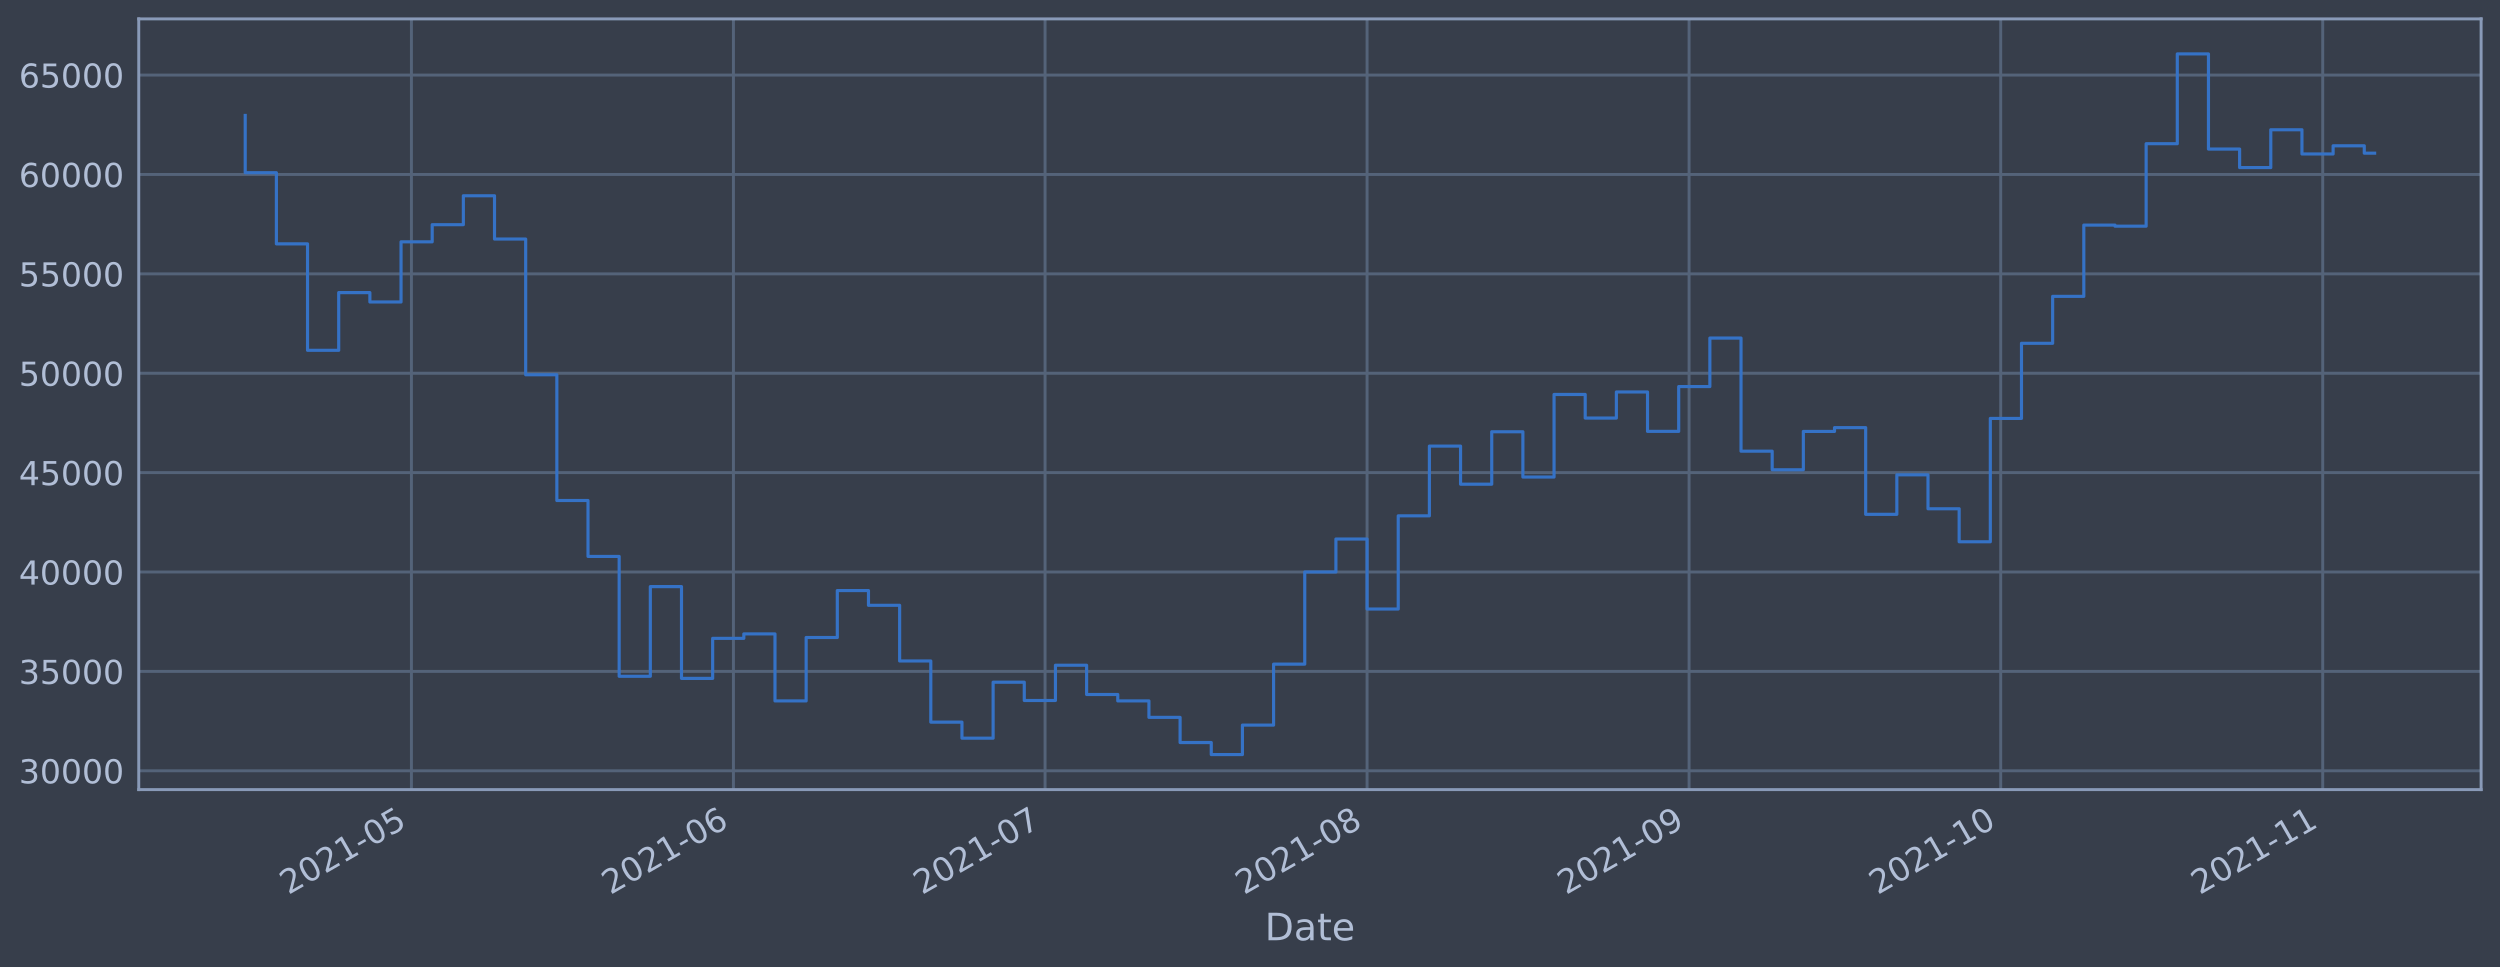
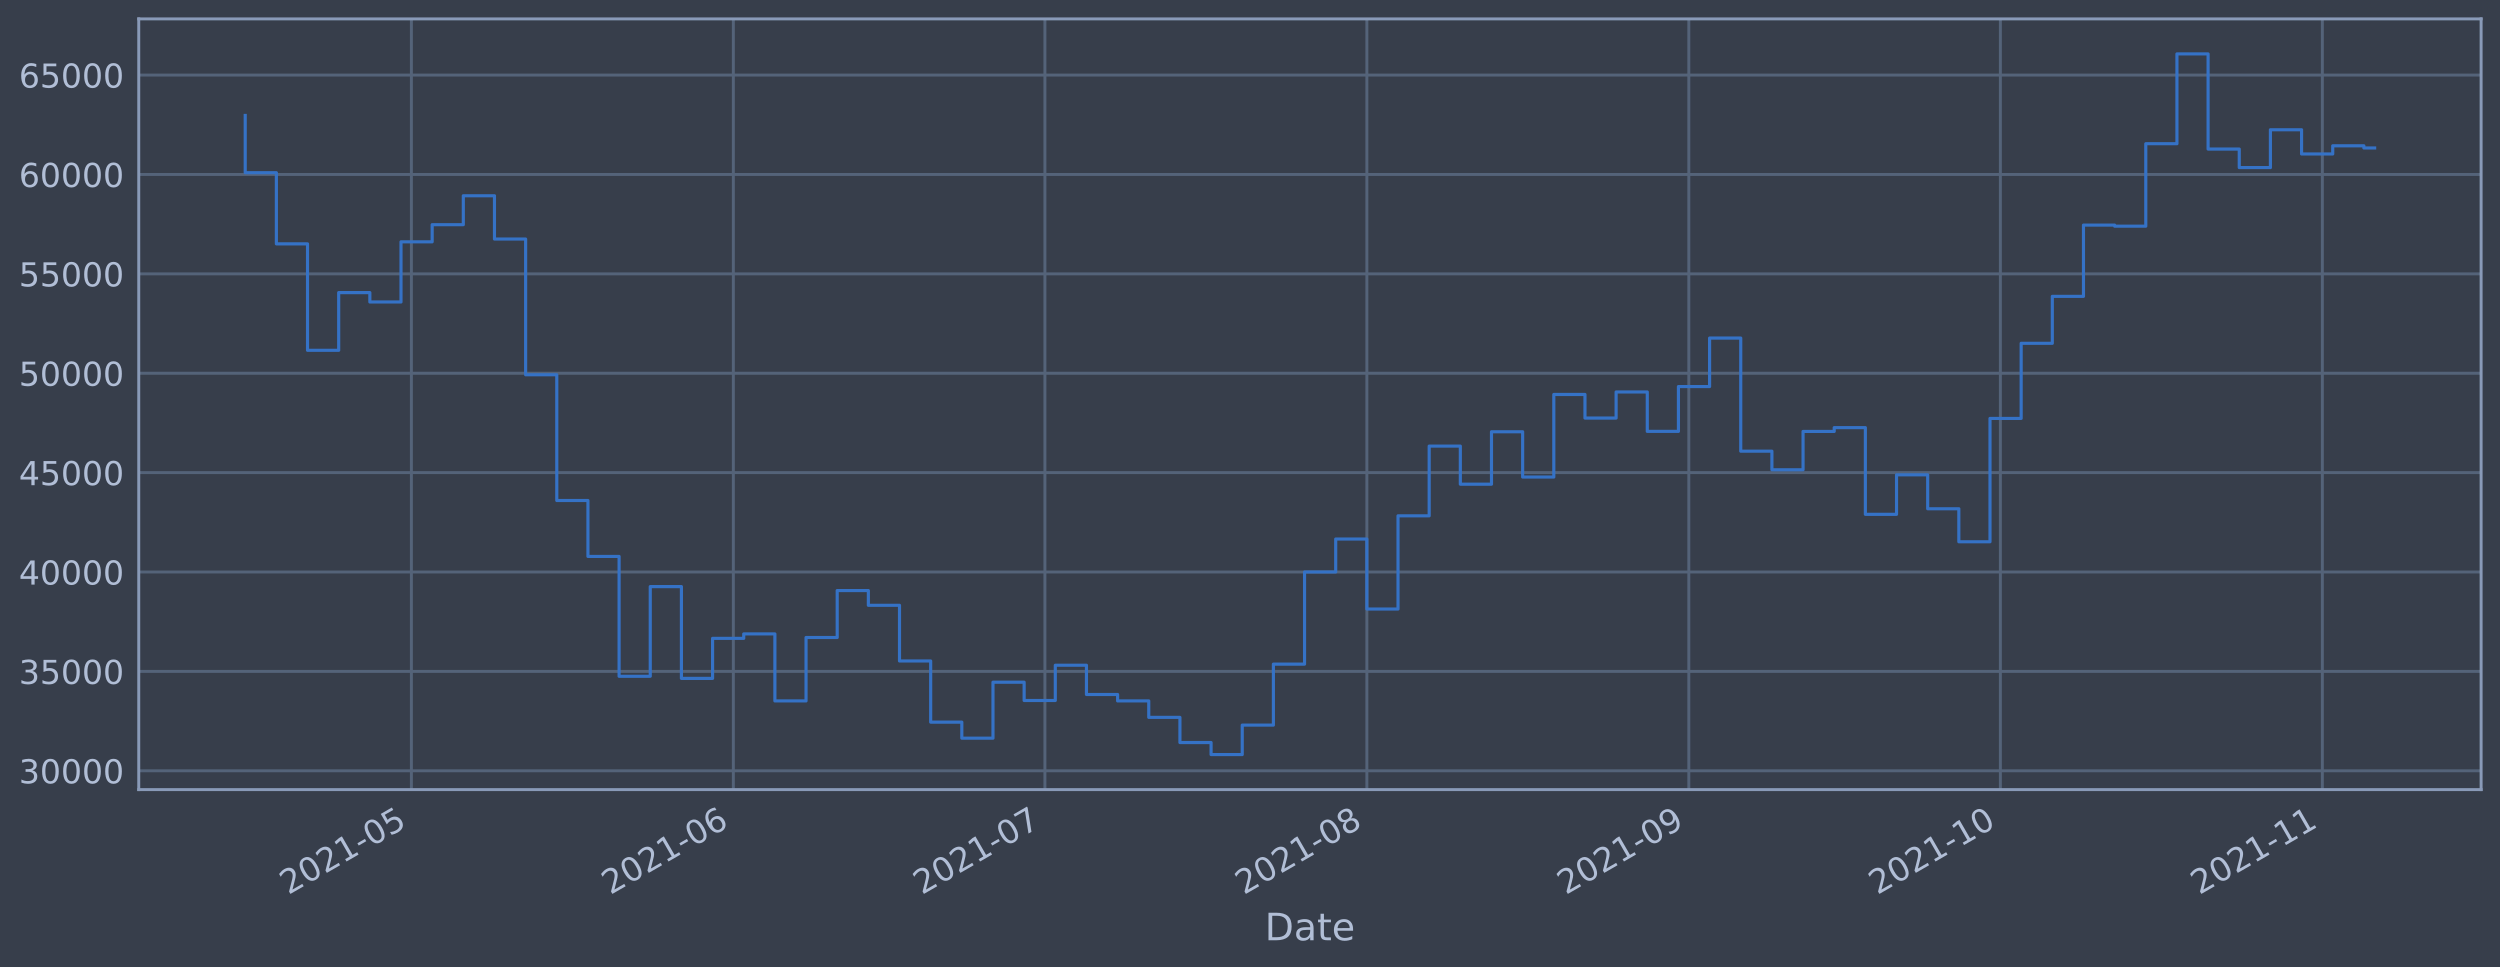
<svg xmlns="http://www.w3.org/2000/svg" xmlns:xlink="http://www.w3.org/1999/xlink" height="368.58pt" version="1.1" viewBox="0 0 952.884 368.58" width="952.884pt">
  <defs>
    <style type="text/css">*{stroke-linecap:butt;stroke-linejoin:round;}</style>
  </defs>
  <g id="figure_1">
    <g id="patch_1">
      <path d="M 0 368.58  L 952.884 368.58  L 952.884 0  L 0 0  z " style="fill:#373e4b;" />
    </g>
    <g id="axes_1">
      <g id="patch_2">
        <path d="M 52.884 300.96  L 945.684 300.96  L 945.684 7.2  L 52.884 7.2  z " style="fill:#373e4b;" />
      </g>
      <g id="matplotlib.axis_1">
        <g id="xtick_1">
          <g id="line2d_1">
-             <path clip-path="url(#p75384fd330)" d="M 156.813 300.96  L 156.813 7.2  " style="fill:none;stroke:#546379;stroke-linecap:square;stroke-width:1.12;" />
+             <path clip-path="url(#pa32fe5f4c9)" d="M 156.802 300.96  L 156.802 7.2  " style="fill:none;stroke:#546379;stroke-linecap:square;stroke-width:1.12;" />
          </g>
          <g id="line2d_2" />
          <g id="text_1">
-             <g style="fill:#b1bed6;" transform="translate(109.9102 341.1745)rotate(-30)scale(0.126 -0.126)">
+             <g style="fill:#b1bed6;" transform="translate(109.8984 341.1745)rotate(-30)scale(0.126 -0.126)">
              <defs>
                <path d="M 1228 531  L 3431 531  L 3431 0  L 469 0  L 469 531  Q 828 903 1448 1529  Q 2069 2156 2228 2338  Q 2531 2678 2651 2914  Q 2772 3150 2772 3378  Q 2772 3750 2511 3984  Q 2250 4219 1831 4219  Q 1534 4219 1204 4116  Q 875 4013 500 3803  L 500 4441  Q 881 4594 1212 4672  Q 1544 4750 1819 4750  Q 2544 4750 2975 4387  Q 3406 4025 3406 3419  Q 3406 3131 3298 2873  Q 3191 2616 2906 2266  Q 2828 2175 2409 1742  Q 1991 1309 1228 531  z " id="DejaVuSans-32" transform="scale(0.015625)" />
                <path d="M 2034 4250  Q 1547 4250 1301 3770  Q 1056 3291 1056 2328  Q 1056 1369 1301 889  Q 1547 409 2034 409  Q 2525 409 2770 889  Q 3016 1369 3016 2328  Q 3016 3291 2770 3770  Q 2525 4250 2034 4250  z M 2034 4750  Q 2819 4750 3233 4129  Q 3647 3509 3647 2328  Q 3647 1150 3233 529  Q 2819 -91 2034 -91  Q 1250 -91 836 529  Q 422 1150 422 2328  Q 422 3509 836 4129  Q 1250 4750 2034 4750  z " id="DejaVuSans-30" transform="scale(0.015625)" />
                <path d="M 794 531  L 1825 531  L 1825 4091  L 703 3866  L 703 4441  L 1819 4666  L 2450 4666  L 2450 531  L 3481 531  L 3481 0  L 794 0  L 794 531  z " id="DejaVuSans-31" transform="scale(0.015625)" />
                <path d="M 313 2009  L 1997 2009  L 1997 1497  L 313 1497  L 313 2009  z " id="DejaVuSans-2d" transform="scale(0.015625)" />
                <path d="M 691 4666  L 3169 4666  L 3169 4134  L 1269 4134  L 1269 2991  Q 1406 3038 1543 3061  Q 1681 3084 1819 3084  Q 2600 3084 3056 2656  Q 3513 2228 3513 1497  Q 3513 744 3044 326  Q 2575 -91 1722 -91  Q 1428 -91 1123 -41  Q 819 9 494 109  L 494 744  Q 775 591 1075 516  Q 1375 441 1709 441  Q 2250 441 2565 725  Q 2881 1009 2881 1497  Q 2881 1984 2565 2268  Q 2250 2553 1709 2553  Q 1456 2553 1204 2497  Q 953 2441 691 2322  L 691 4666  z " id="DejaVuSans-35" transform="scale(0.015625)" />
              </defs>
              <use xlink:href="#DejaVuSans-32" />
              <use x="63.623" xlink:href="#DejaVuSans-30" />
              <use x="127.246" xlink:href="#DejaVuSans-32" />
              <use x="190.869" xlink:href="#DejaVuSans-31" />
              <use x="254.492" xlink:href="#DejaVuSans-2d" />
              <use x="290.576" xlink:href="#DejaVuSans-30" />
              <use x="354.199" xlink:href="#DejaVuSans-35" />
            </g>
          </g>
        </g>
        <g id="xtick_2">
          <g id="line2d_3">
-             <path clip-path="url(#p75384fd330)" d="M 279.55 300.96  L 279.55 7.2  " style="fill:none;stroke:#546379;stroke-linecap:square;stroke-width:1.12;" />
+             <path clip-path="url(#pa32fe5f4c9)" d="M 279.515 300.96  L 279.515 7.2  " style="fill:none;stroke:#546379;stroke-linecap:square;stroke-width:1.12;" />
          </g>
          <g id="line2d_4" />
          <g id="text_2">
-             <g style="fill:#b1bed6;" transform="translate(232.6467 341.1745)rotate(-30)scale(0.126 -0.126)">
+             <g style="fill:#b1bed6;" transform="translate(232.612 341.1745)rotate(-30)scale(0.126 -0.126)">
              <defs>
                <path d="M 2113 2584  Q 1688 2584 1439 2293  Q 1191 2003 1191 1497  Q 1191 994 1439 701  Q 1688 409 2113 409  Q 2538 409 2786 701  Q 3034 994 3034 1497  Q 3034 2003 2786 2293  Q 2538 2584 2113 2584  z M 3366 4563  L 3366 3988  Q 3128 4100 2886 4159  Q 2644 4219 2406 4219  Q 1781 4219 1451 3797  Q 1122 3375 1075 2522  Q 1259 2794 1537 2939  Q 1816 3084 2150 3084  Q 2853 3084 3261 2657  Q 3669 2231 3669 1497  Q 3669 778 3244 343  Q 2819 -91 2113 -91  Q 1303 -91 875 529  Q 447 1150 447 2328  Q 447 3434 972 4092  Q 1497 4750 2381 4750  Q 2619 4750 2861 4703  Q 3103 4656 3366 4563  z " id="DejaVuSans-36" transform="scale(0.015625)" />
              </defs>
              <use xlink:href="#DejaVuSans-32" />
              <use x="63.623" xlink:href="#DejaVuSans-30" />
              <use x="127.246" xlink:href="#DejaVuSans-32" />
              <use x="190.869" xlink:href="#DejaVuSans-31" />
              <use x="254.492" xlink:href="#DejaVuSans-2d" />
              <use x="290.576" xlink:href="#DejaVuSans-30" />
              <use x="354.199" xlink:href="#DejaVuSans-36" />
            </g>
          </g>
        </g>
        <g id="xtick_3">
          <g id="line2d_5">
-             <path clip-path="url(#p75384fd330)" d="M 398.327 300.96  L 398.327 7.2  " style="fill:none;stroke:#546379;stroke-linecap:square;stroke-width:1.12;" />
+             <path clip-path="url(#pa32fe5f4c9)" d="M 398.27 300.96  L 398.27 7.2  " style="fill:none;stroke:#546379;stroke-linecap:square;stroke-width:1.12;" />
          </g>
          <g id="line2d_6" />
          <g id="text_3">
-             <g style="fill:#b1bed6;" transform="translate(351.4239 341.1745)rotate(-30)scale(0.126 -0.126)">
+             <g style="fill:#b1bed6;" transform="translate(351.3671 341.1745)rotate(-30)scale(0.126 -0.126)">
              <defs>
                <path d="M 525 4666  L 3525 4666  L 3525 4397  L 1831 0  L 1172 0  L 2766 4134  L 525 4134  L 525 4666  z " id="DejaVuSans-37" transform="scale(0.015625)" />
              </defs>
              <use xlink:href="#DejaVuSans-32" />
              <use x="63.623" xlink:href="#DejaVuSans-30" />
              <use x="127.246" xlink:href="#DejaVuSans-32" />
              <use x="190.869" xlink:href="#DejaVuSans-31" />
              <use x="254.492" xlink:href="#DejaVuSans-2d" />
              <use x="290.576" xlink:href="#DejaVuSans-30" />
              <use x="354.199" xlink:href="#DejaVuSans-37" />
            </g>
          </g>
        </g>
        <g id="xtick_4">
          <g id="line2d_7">
-             <path clip-path="url(#p75384fd330)" d="M 521.064 300.96  L 521.064 7.2  " style="fill:none;stroke:#546379;stroke-linecap:square;stroke-width:1.12;" />
+             <path clip-path="url(#pa32fe5f4c9)" d="M 520.984 300.96  L 520.984 7.2  " style="fill:none;stroke:#546379;stroke-linecap:square;stroke-width:1.12;" />
          </g>
          <g id="line2d_8" />
          <g id="text_4">
-             <g style="fill:#b1bed6;" transform="translate(474.1604 341.1745)rotate(-30)scale(0.126 -0.126)">
+             <g style="fill:#b1bed6;" transform="translate(474.0808 341.1745)rotate(-30)scale(0.126 -0.126)">
              <defs>
                <path d="M 2034 2216  Q 1584 2216 1326 1975  Q 1069 1734 1069 1313  Q 1069 891 1326 650  Q 1584 409 2034 409  Q 2484 409 2743 651  Q 3003 894 3003 1313  Q 3003 1734 2745 1975  Q 2488 2216 2034 2216  z M 1403 2484  Q 997 2584 770 2862  Q 544 3141 544 3541  Q 544 4100 942 4425  Q 1341 4750 2034 4750  Q 2731 4750 3128 4425  Q 3525 4100 3525 3541  Q 3525 3141 3298 2862  Q 3072 2584 2669 2484  Q 3125 2378 3379 2068  Q 3634 1759 3634 1313  Q 3634 634 3220 271  Q 2806 -91 2034 -91  Q 1263 -91 848 271  Q 434 634 434 1313  Q 434 1759 690 2068  Q 947 2378 1403 2484  z M 1172 3481  Q 1172 3119 1398 2916  Q 1625 2713 2034 2713  Q 2441 2713 2670 2916  Q 2900 3119 2900 3481  Q 2900 3844 2670 4047  Q 2441 4250 2034 4250  Q 1625 4250 1398 4047  Q 1172 3844 1172 3481  z " id="DejaVuSans-38" transform="scale(0.015625)" />
              </defs>
              <use xlink:href="#DejaVuSans-32" />
              <use x="63.623" xlink:href="#DejaVuSans-30" />
              <use x="127.246" xlink:href="#DejaVuSans-32" />
              <use x="190.869" xlink:href="#DejaVuSans-31" />
              <use x="254.492" xlink:href="#DejaVuSans-2d" />
              <use x="290.576" xlink:href="#DejaVuSans-30" />
              <use x="354.199" xlink:href="#DejaVuSans-38" />
            </g>
          </g>
        </g>
        <g id="xtick_5">
          <g id="line2d_9">
-             <path clip-path="url(#p75384fd330)" d="M 643.8 300.96  L 643.8 7.2  " style="fill:none;stroke:#546379;stroke-linecap:square;stroke-width:1.12;" />
+             <path clip-path="url(#pa32fe5f4c9)" d="M 643.698 300.96  L 643.698 7.2  " style="fill:none;stroke:#546379;stroke-linecap:square;stroke-width:1.12;" />
          </g>
          <g id="line2d_10" />
          <g id="text_5">
-             <g style="fill:#b1bed6;" transform="translate(596.8969 341.1745)rotate(-30)scale(0.126 -0.126)">
+             <g style="fill:#b1bed6;" transform="translate(596.7944 341.1745)rotate(-30)scale(0.126 -0.126)">
              <defs>
                <path d="M 703 97  L 703 672  Q 941 559 1184 500  Q 1428 441 1663 441  Q 2288 441 2617 861  Q 2947 1281 2994 2138  Q 2813 1869 2534 1725  Q 2256 1581 1919 1581  Q 1219 1581 811 2004  Q 403 2428 403 3163  Q 403 3881 828 4315  Q 1253 4750 1959 4750  Q 2769 4750 3195 4129  Q 3622 3509 3622 2328  Q 3622 1225 3098 567  Q 2575 -91 1691 -91  Q 1453 -91 1209 -44  Q 966 3 703 97  z M 1959 2075  Q 2384 2075 2632 2365  Q 2881 2656 2881 3163  Q 2881 3666 2632 3958  Q 2384 4250 1959 4250  Q 1534 4250 1286 3958  Q 1038 3666 1038 3163  Q 1038 2656 1286 2365  Q 1534 2075 1959 2075  z " id="DejaVuSans-39" transform="scale(0.015625)" />
              </defs>
              <use xlink:href="#DejaVuSans-32" />
              <use x="63.623" xlink:href="#DejaVuSans-30" />
              <use x="127.246" xlink:href="#DejaVuSans-32" />
              <use x="190.869" xlink:href="#DejaVuSans-31" />
              <use x="254.492" xlink:href="#DejaVuSans-2d" />
              <use x="290.576" xlink:href="#DejaVuSans-30" />
              <use x="354.199" xlink:href="#DejaVuSans-39" />
            </g>
          </g>
        </g>
        <g id="xtick_6">
          <g id="line2d_11">
-             <path clip-path="url(#p75384fd330)" d="M 762.577 300.96  L 762.577 7.2  " style="fill:none;stroke:#546379;stroke-linecap:square;stroke-width:1.12;" />
+             <path clip-path="url(#pa32fe5f4c9)" d="M 762.453 300.96  L 762.453 7.2  " style="fill:none;stroke:#546379;stroke-linecap:square;stroke-width:1.12;" />
          </g>
          <g id="line2d_12" />
          <g id="text_6">
-             <g style="fill:#b1bed6;" transform="translate(715.6742 341.1745)rotate(-30)scale(0.126 -0.126)">
+             <g style="fill:#b1bed6;" transform="translate(715.5495 341.1745)rotate(-30)scale(0.126 -0.126)">
              <use xlink:href="#DejaVuSans-32" />
              <use x="63.623" xlink:href="#DejaVuSans-30" />
              <use x="127.246" xlink:href="#DejaVuSans-32" />
              <use x="190.869" xlink:href="#DejaVuSans-31" />
              <use x="254.492" xlink:href="#DejaVuSans-2d" />
              <use x="290.576" xlink:href="#DejaVuSans-31" />
              <use x="354.199" xlink:href="#DejaVuSans-30" />
            </g>
          </g>
        </g>
        <g id="xtick_7">
          <g id="line2d_13">
-             <path clip-path="url(#p75384fd330)" d="M 885.314 300.96  L 885.314 7.2  " style="fill:none;stroke:#546379;stroke-linecap:square;stroke-width:1.12;" />
+             <path clip-path="url(#pa32fe5f4c9)" d="M 885.166 300.96  L 885.166 7.2  " style="fill:none;stroke:#546379;stroke-linecap:square;stroke-width:1.12;" />
          </g>
          <g id="line2d_14" />
          <g id="text_7">
-             <g style="fill:#b1bed6;" transform="translate(838.4107 341.1745)rotate(-30)scale(0.126 -0.126)">
+             <g style="fill:#b1bed6;" transform="translate(838.2632 341.1745)rotate(-30)scale(0.126 -0.126)">
              <use xlink:href="#DejaVuSans-32" />
              <use x="63.623" xlink:href="#DejaVuSans-30" />
              <use x="127.246" xlink:href="#DejaVuSans-32" />
              <use x="190.869" xlink:href="#DejaVuSans-31" />
              <use x="254.492" xlink:href="#DejaVuSans-2d" />
              <use x="290.576" xlink:href="#DejaVuSans-31" />
              <use x="354.199" xlink:href="#DejaVuSans-31" />
            </g>
          </g>
        </g>
        <g id="text_8">
          <g style="fill:#b1bed6;" transform="translate(482.0746 358.3856)scale(0.144 -0.144)">
            <defs>
              <path d="M 1259 4147  L 1259 519  L 2022 519  Q 2988 519 3436 956  Q 3884 1394 3884 2338  Q 3884 3275 3436 3711  Q 2988 4147 2022 4147  L 1259 4147  z M 628 4666  L 1925 4666  Q 3281 4666 3915 4102  Q 4550 3538 4550 2338  Q 4550 1131 3912 565  Q 3275 0 1925 0  L 628 0  L 628 4666  z " id="DejaVuSans-44" transform="scale(0.015625)" />
              <path d="M 2194 1759  Q 1497 1759 1228 1600  Q 959 1441 959 1056  Q 959 750 1161 570  Q 1363 391 1709 391  Q 2188 391 2477 730  Q 2766 1069 2766 1631  L 2766 1759  L 2194 1759  z M 3341 1997  L 3341 0  L 2766 0  L 2766 531  Q 2569 213 2275 61  Q 1981 -91 1556 -91  Q 1019 -91 701 211  Q 384 513 384 1019  Q 384 1609 779 1909  Q 1175 2209 1959 2209  L 2766 2209  L 2766 2266  Q 2766 2663 2505 2880  Q 2244 3097 1772 3097  Q 1472 3097 1187 3025  Q 903 2953 641 2809  L 641 3341  Q 956 3463 1253 3523  Q 1550 3584 1831 3584  Q 2591 3584 2966 3190  Q 3341 2797 3341 1997  z " id="DejaVuSans-61" transform="scale(0.015625)" />
              <path d="M 1172 4494  L 1172 3500  L 2356 3500  L 2356 3053  L 1172 3053  L 1172 1153  Q 1172 725 1289 603  Q 1406 481 1766 481  L 2356 481  L 2356 0  L 1766 0  Q 1100 0 847 248  Q 594 497 594 1153  L 594 3053  L 172 3053  L 172 3500  L 594 3500  L 594 4494  L 1172 4494  z " id="DejaVuSans-74" transform="scale(0.015625)" />
              <path d="M 3597 1894  L 3597 1613  L 953 1613  Q 991 1019 1311 708  Q 1631 397 2203 397  Q 2534 397 2845 478  Q 3156 559 3463 722  L 3463 178  Q 3153 47 2828 -22  Q 2503 -91 2169 -91  Q 1331 -91 842 396  Q 353 884 353 1716  Q 353 2575 817 3079  Q 1281 3584 2069 3584  Q 2775 3584 3186 3129  Q 3597 2675 3597 1894  z M 3022 2063  Q 3016 2534 2758 2815  Q 2500 3097 2075 3097  Q 1594 3097 1305 2825  Q 1016 2553 972 2059  L 3022 2063  z " id="DejaVuSans-65" transform="scale(0.015625)" />
            </defs>
            <use xlink:href="#DejaVuSans-44" />
            <use x="77.002" xlink:href="#DejaVuSans-61" />
            <use x="138.281" xlink:href="#DejaVuSans-74" />
            <use x="177.49" xlink:href="#DejaVuSans-65" />
          </g>
        </g>
      </g>
      <g id="matplotlib.axis_2">
        <g id="ytick_1">
          <g id="line2d_15">
-             <path clip-path="url(#p75384fd330)" d="M 52.884 293.789  L 945.684 293.789  " style="fill:none;stroke:#546379;stroke-linecap:square;stroke-width:1.12;" />
+             <path clip-path="url(#pa32fe5f4c9)" d="M 52.884 293.789  L 945.684 293.789  " style="fill:none;stroke:#546379;stroke-linecap:square;stroke-width:1.12;" />
          </g>
          <g id="line2d_16" />
          <g id="text_9">
            <g style="fill:#b1bed6;" transform="translate(7.2 298.5763)scale(0.126 -0.126)">
              <defs>
                <path d="M 2597 2516  Q 3050 2419 3304 2112  Q 3559 1806 3559 1356  Q 3559 666 3084 287  Q 2609 -91 1734 -91  Q 1441 -91 1130 -33  Q 819 25 488 141  L 488 750  Q 750 597 1062 519  Q 1375 441 1716 441  Q 2309 441 2620 675  Q 2931 909 2931 1356  Q 2931 1769 2642 2001  Q 2353 2234 1838 2234  L 1294 2234  L 1294 2753  L 1863 2753  Q 2328 2753 2575 2939  Q 2822 3125 2822 3475  Q 2822 3834 2567 4026  Q 2313 4219 1838 4219  Q 1578 4219 1281 4162  Q 984 4106 628 3988  L 628 4550  Q 988 4650 1302 4700  Q 1616 4750 1894 4750  Q 2613 4750 3031 4423  Q 3450 4097 3450 3541  Q 3450 3153 3228 2886  Q 3006 2619 2597 2516  z " id="DejaVuSans-33" transform="scale(0.015625)" />
              </defs>
              <use xlink:href="#DejaVuSans-33" />
              <use x="63.623" xlink:href="#DejaVuSans-30" />
              <use x="127.246" xlink:href="#DejaVuSans-30" />
              <use x="190.869" xlink:href="#DejaVuSans-30" />
              <use x="254.492" xlink:href="#DejaVuSans-30" />
            </g>
          </g>
        </g>
        <g id="ytick_2">
          <g id="line2d_17">
-             <path clip-path="url(#p75384fd330)" d="M 52.884 255.907  L 945.684 255.907  " style="fill:none;stroke:#546379;stroke-linecap:square;stroke-width:1.12;" />
+             <path clip-path="url(#pa32fe5f4c9)" d="M 52.884 255.907  L 945.684 255.907  " style="fill:none;stroke:#546379;stroke-linecap:square;stroke-width:1.12;" />
          </g>
          <g id="line2d_18" />
          <g id="text_10">
            <g style="fill:#b1bed6;" transform="translate(7.2 260.6936)scale(0.126 -0.126)">
              <use xlink:href="#DejaVuSans-33" />
              <use x="63.623" xlink:href="#DejaVuSans-35" />
              <use x="127.246" xlink:href="#DejaVuSans-30" />
              <use x="190.869" xlink:href="#DejaVuSans-30" />
              <use x="254.492" xlink:href="#DejaVuSans-30" />
            </g>
          </g>
        </g>
        <g id="ytick_3">
          <g id="line2d_19">
-             <path clip-path="url(#p75384fd330)" d="M 52.884 218.024  L 945.684 218.024  " style="fill:none;stroke:#546379;stroke-linecap:square;stroke-width:1.12;" />
+             <path clip-path="url(#pa32fe5f4c9)" d="M 52.884 218.024  L 945.684 218.024  " style="fill:none;stroke:#546379;stroke-linecap:square;stroke-width:1.12;" />
          </g>
          <g id="line2d_20" />
          <g id="text_11">
            <g style="fill:#b1bed6;" transform="translate(7.2 222.811)scale(0.126 -0.126)">
              <defs>
                <path d="M 2419 4116  L 825 1625  L 2419 1625  L 2419 4116  z M 2253 4666  L 3047 4666  L 3047 1625  L 3713 1625  L 3713 1100  L 3047 1100  L 3047 0  L 2419 0  L 2419 1100  L 313 1100  L 313 1709  L 2253 4666  z " id="DejaVuSans-34" transform="scale(0.015625)" />
              </defs>
              <use xlink:href="#DejaVuSans-34" />
              <use x="63.623" xlink:href="#DejaVuSans-30" />
              <use x="127.246" xlink:href="#DejaVuSans-30" />
              <use x="190.869" xlink:href="#DejaVuSans-30" />
              <use x="254.492" xlink:href="#DejaVuSans-30" />
            </g>
          </g>
        </g>
        <g id="ytick_4">
          <g id="line2d_21">
-             <path clip-path="url(#p75384fd330)" d="M 52.884 180.141  L 945.684 180.141  " style="fill:none;stroke:#546379;stroke-linecap:square;stroke-width:1.12;" />
+             <path clip-path="url(#pa32fe5f4c9)" d="M 52.884 180.141  L 945.684 180.141  " style="fill:none;stroke:#546379;stroke-linecap:square;stroke-width:1.12;" />
          </g>
          <g id="line2d_22" />
          <g id="text_12">
            <g style="fill:#b1bed6;" transform="translate(7.2 184.9284)scale(0.126 -0.126)">
              <use xlink:href="#DejaVuSans-34" />
              <use x="63.623" xlink:href="#DejaVuSans-35" />
              <use x="127.246" xlink:href="#DejaVuSans-30" />
              <use x="190.869" xlink:href="#DejaVuSans-30" />
              <use x="254.492" xlink:href="#DejaVuSans-30" />
            </g>
          </g>
        </g>
        <g id="ytick_5">
          <g id="line2d_23">
-             <path clip-path="url(#p75384fd330)" d="M 52.884 142.259  L 945.684 142.259  " style="fill:none;stroke:#546379;stroke-linecap:square;stroke-width:1.12;" />
+             <path clip-path="url(#pa32fe5f4c9)" d="M 52.884 142.259  L 945.684 142.259  " style="fill:none;stroke:#546379;stroke-linecap:square;stroke-width:1.12;" />
          </g>
          <g id="line2d_24" />
          <g id="text_13">
            <g style="fill:#b1bed6;" transform="translate(7.2 147.0457)scale(0.126 -0.126)">
              <use xlink:href="#DejaVuSans-35" />
              <use x="63.623" xlink:href="#DejaVuSans-30" />
              <use x="127.246" xlink:href="#DejaVuSans-30" />
              <use x="190.869" xlink:href="#DejaVuSans-30" />
              <use x="254.492" xlink:href="#DejaVuSans-30" />
            </g>
          </g>
        </g>
        <g id="ytick_6">
          <g id="line2d_25">
-             <path clip-path="url(#p75384fd330)" d="M 52.884 104.376  L 945.684 104.376  " style="fill:none;stroke:#546379;stroke-linecap:square;stroke-width:1.12;" />
+             <path clip-path="url(#pa32fe5f4c9)" d="M 52.884 104.376  L 945.684 104.376  " style="fill:none;stroke:#546379;stroke-linecap:square;stroke-width:1.12;" />
          </g>
          <g id="line2d_26" />
          <g id="text_14">
            <g style="fill:#b1bed6;" transform="translate(7.2 109.1631)scale(0.126 -0.126)">
              <use xlink:href="#DejaVuSans-35" />
              <use x="63.623" xlink:href="#DejaVuSans-35" />
              <use x="127.246" xlink:href="#DejaVuSans-30" />
              <use x="190.869" xlink:href="#DejaVuSans-30" />
              <use x="254.492" xlink:href="#DejaVuSans-30" />
            </g>
          </g>
        </g>
        <g id="ytick_7">
          <g id="line2d_27">
-             <path clip-path="url(#p75384fd330)" d="M 52.884 66.493  L 945.684 66.493  " style="fill:none;stroke:#546379;stroke-linecap:square;stroke-width:1.12;" />
+             <path clip-path="url(#pa32fe5f4c9)" d="M 52.884 66.493  L 945.684 66.493  " style="fill:none;stroke:#546379;stroke-linecap:square;stroke-width:1.12;" />
          </g>
          <g id="line2d_28" />
          <g id="text_15">
            <g style="fill:#b1bed6;" transform="translate(7.2 71.28047)scale(0.126 -0.126)">
              <use xlink:href="#DejaVuSans-36" />
              <use x="63.623" xlink:href="#DejaVuSans-30" />
              <use x="127.246" xlink:href="#DejaVuSans-30" />
              <use x="190.869" xlink:href="#DejaVuSans-30" />
              <use x="254.492" xlink:href="#DejaVuSans-30" />
            </g>
          </g>
        </g>
        <g id="ytick_8">
          <g id="line2d_29">
-             <path clip-path="url(#p75384fd330)" d="M 52.884 28.611  L 945.684 28.611  " style="fill:none;stroke:#546379;stroke-linecap:square;stroke-width:1.12;" />
+             <path clip-path="url(#pa32fe5f4c9)" d="M 52.884 28.611  L 945.684 28.611  " style="fill:none;stroke:#546379;stroke-linecap:square;stroke-width:1.12;" />
          </g>
          <g id="line2d_30" />
          <g id="text_16">
            <g style="fill:#b1bed6;" transform="translate(7.2 33.39783)scale(0.126 -0.126)">
              <use xlink:href="#DejaVuSans-36" />
              <use x="63.623" xlink:href="#DejaVuSans-35" />
              <use x="127.246" xlink:href="#DejaVuSans-30" />
              <use x="190.869" xlink:href="#DejaVuSans-30" />
              <use x="254.492" xlink:href="#DejaVuSans-30" />
            </g>
          </g>
        </g>
      </g>
      <g id="line2d_31">
-         <path clip-path="url(#p75384fd330)" d="M 93.466 43.998  L 93.466 65.834  L 105.343 65.834  L 105.343 92.951  L 117.221 92.951  L 117.221 133.522  L 129.099 133.522  L 129.099 111.523  L 140.976 111.523  L 140.976 115.103  L 152.854 115.103  L 152.854 92.174  L 164.732 92.174  L 164.732 85.638  L 176.61 85.638  L 176.61 74.609  L 188.487 74.609  L 188.487 91.117  L 200.365 91.117  L 200.365 142.846  L 212.243 142.846  L 212.243 190.777  L 224.121 190.777  L 224.121 212.082  L 235.998 212.082  L 235.998 257.766  L 247.876 257.766  L 247.876 223.585  L 259.754 223.585  L 259.754 258.576  L 271.631 258.576  L 271.631 243.31  L 283.509 243.31  L 283.509 241.621  L 295.387 241.621  L 295.387 267.159  L 307.265 267.159  L 307.265 242.992  L 319.142 242.992  L 319.142 225.094  L 331.02 225.094  L 331.02 230.716  L 342.898 230.716  L 342.898 251.935  L 354.776 251.935  L 354.776 275.245  L 366.653 275.245  L 366.653 281.359  L 378.531 281.359  L 378.531 260.023  L 390.409 260.023  L 390.409 266.992  L 402.286 266.992  L 402.286 253.563  L 414.164 253.563  L 414.164 264.703  L 426.042 264.703  L 426.042 267.153  L 437.92 267.153  L 437.92 273.434  L 449.797 273.434  L 449.797 283.021  L 461.675 283.021  L 461.675 287.607  L 473.553 287.607  L 473.553 276.379  L 485.431 276.379  L 485.431 253.14  L 497.308 253.14  L 497.308 218.005  L 509.186 218.005  L 509.186 205.454  L 521.064 205.454  L 521.064 232.131  L 532.941 232.131  L 532.941 196.613  L 544.819 196.613  L 544.819 170.038  L 556.697 170.038  L 556.697 184.553  L 568.575 184.553  L 568.575 164.561  L 580.452 164.561  L 580.452 181.824  L 592.33 181.824  L 592.33 150.35  L 604.208 150.35  L 604.208 159.347  L 616.086 159.347  L 616.086 149.404  L 627.963 149.404  L 627.963 164.422  L 639.841 164.422  L 639.841 147.342  L 651.719 147.342  L 651.719 128.855  L 663.596 128.855  L 663.596 171.971  L 675.474 171.971  L 675.474 179.044  L 687.352 179.044  L 687.352 164.442  L 699.23 164.442  L 699.23 162.991  L 711.107 162.991  L 711.107 196.04  L 722.985 196.04  L 722.985 180.983  L 734.863 180.983  L 734.863 193.911  L 746.74 193.911  L 746.74 206.49  L 758.618 206.49  L 758.618 159.479  L 770.496 159.479  L 770.496 130.85  L 782.374 130.85  L 782.374 112.958  L 794.251 112.958  L 794.251 85.798  L 806.129 85.798  L 806.129 86.21  L 818.007 86.21  L 818.007 54.779  L 829.885 54.779  L 829.885 20.553  L 841.762 20.553  L 841.762 56.816  L 853.64 56.816  L 853.64 63.878  L 865.518 63.878  L 865.518 49.452  L 877.395 49.452  L 877.395 58.693  L 889.273 58.693  L 889.273 55.569  L 901.151 55.569  L 901.151 58.38  L 905.102 58.38  L 905.102 58.38  " style="fill:none;stroke:#3572c6;stroke-linecap:square;stroke-width:1.2;" />
+         <path clip-path="url(#pa32fe5f4c9)" d="M 93.466 43.998  L 93.466 65.834  L 105.341 65.834  L 105.341 92.951  L 117.217 92.951  L 117.217 133.522  L 129.092 133.522  L 129.092 111.523  L 140.968 111.523  L 140.968 115.103  L 152.843 115.103  L 152.843 92.174  L 164.719 92.174  L 164.719 85.638  L 176.594 85.638  L 176.594 74.609  L 188.47 74.609  L 188.47 91.117  L 200.345 91.117  L 200.345 142.846  L 212.221 142.846  L 212.221 190.777  L 224.096 190.777  L 224.096 212.082  L 235.972 212.082  L 235.972 257.766  L 247.847 257.766  L 247.847 223.585  L 259.723 223.585  L 259.723 258.576  L 271.598 258.576  L 271.598 243.31  L 283.474 243.31  L 283.474 241.621  L 295.349 241.621  L 295.349 267.159  L 307.225 267.159  L 307.225 242.992  L 319.1 242.992  L 319.1 225.094  L 330.976 225.094  L 330.976 230.716  L 342.851 230.716  L 342.851 251.935  L 354.727 251.935  L 354.727 275.245  L 366.602 275.245  L 366.602 281.359  L 378.478 281.359  L 378.478 260.023  L 390.353 260.023  L 390.353 266.992  L 402.229 266.992  L 402.229 253.563  L 414.104 253.563  L 414.104 264.703  L 425.98 264.703  L 425.98 267.153  L 437.855 267.153  L 437.855 273.434  L 449.731 273.434  L 449.731 283.021  L 461.606 283.021  L 461.606 287.607  L 473.482 287.607  L 473.482 276.379  L 485.358 276.379  L 485.358 253.14  L 497.233 253.14  L 497.233 218.005  L 509.109 218.005  L 509.109 205.454  L 520.984 205.454  L 520.984 232.131  L 532.86 232.131  L 532.86 196.613  L 544.735 196.613  L 544.735 170.038  L 556.611 170.038  L 556.611 184.553  L 568.486 184.553  L 568.486 164.561  L 580.362 164.561  L 580.362 181.824  L 592.237 181.824  L 592.237 150.35  L 604.113 150.35  L 604.113 159.347  L 615.988 159.347  L 615.988 149.404  L 627.864 149.404  L 627.864 164.422  L 639.739 164.422  L 639.739 147.342  L 651.615 147.342  L 651.615 128.855  L 663.49 128.855  L 663.49 171.971  L 675.366 171.971  L 675.366 179.044  L 687.241 179.044  L 687.241 164.442  L 699.117 164.442  L 699.117 162.991  L 710.992 162.991  L 710.992 196.04  L 722.868 196.04  L 722.868 180.983  L 734.743 180.983  L 734.743 193.911  L 746.619 193.911  L 746.619 206.49  L 758.494 206.49  L 758.494 159.479  L 770.37 159.479  L 770.37 130.85  L 782.245 130.85  L 782.245 112.958  L 794.121 112.958  L 794.121 85.798  L 805.996 85.798  L 805.996 86.21  L 817.872 86.21  L 817.872 54.779  L 829.747 54.779  L 829.747 20.553  L 841.623 20.553  L 841.623 56.816  L 853.498 56.816  L 853.498 63.878  L 865.374 63.878  L 865.374 49.452  L 877.249 49.452  L 877.249 58.693  L 889.125 58.693  L 889.125 55.569  L 901 55.569  L 901 56.407  L 905.102 56.407  L 905.102 56.407  " style="fill:none;stroke:#3572c6;stroke-linecap:square;stroke-width:1.2;" />
      </g>
      <g id="patch_3">
        <path d="M 52.884 300.96  L 52.884 7.2  " style="fill:none;stroke:#899ab8;stroke-linecap:square;stroke-linejoin:miter;stroke-width:1.12;" />
      </g>
      <g id="patch_4">
        <path d="M 945.684 300.96  L 945.684 7.2  " style="fill:none;stroke:#899ab8;stroke-linecap:square;stroke-linejoin:miter;stroke-width:1.12;" />
      </g>
      <g id="patch_5">
        <path d="M 52.884 300.96  L 945.684 300.96  " style="fill:none;stroke:#899ab8;stroke-linecap:square;stroke-linejoin:miter;stroke-width:1.12;" />
      </g>
      <g id="patch_6">
        <path d="M 52.884 7.2  L 945.684 7.2  " style="fill:none;stroke:#899ab8;stroke-linecap:square;stroke-linejoin:miter;stroke-width:1.12;" />
      </g>
    </g>
  </g>
  <defs>
-     <clipPath id="p75384fd330">
+     <clipPath id="pa32fe5f4c9">
      <rect height="293.76" width="892.8" x="52.884" y="7.2" />
    </clipPath>
  </defs>
</svg>
